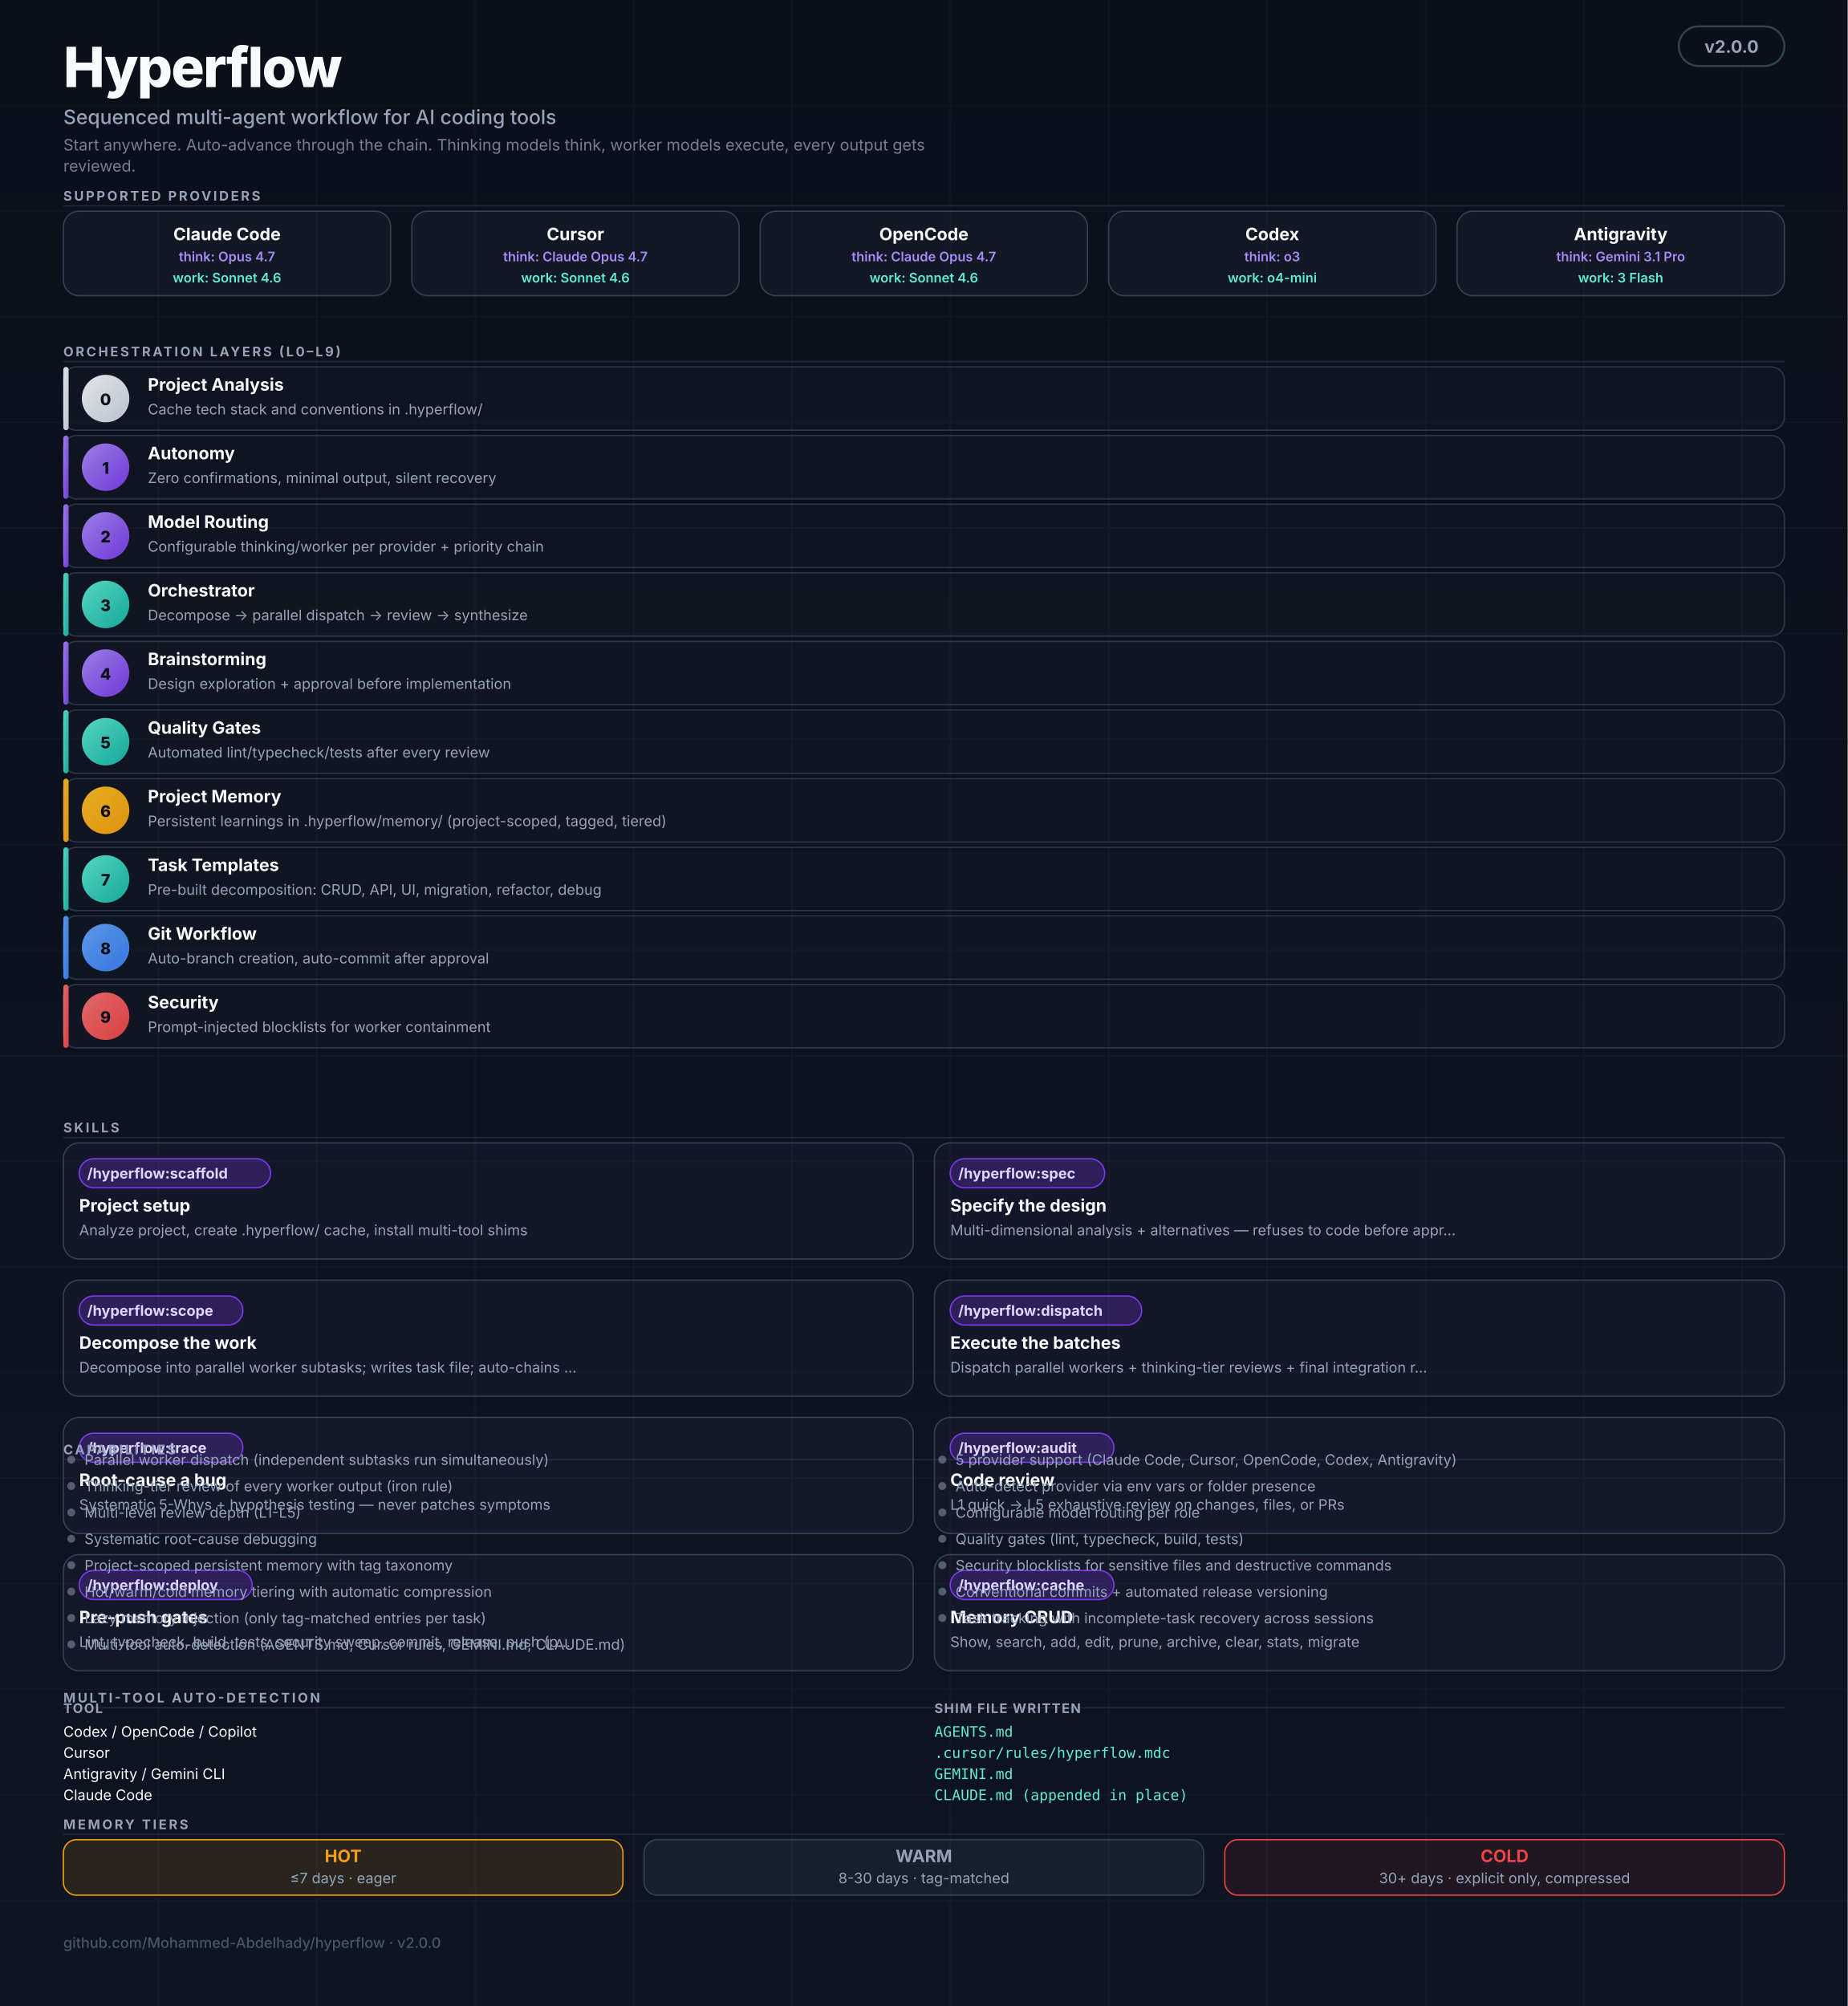
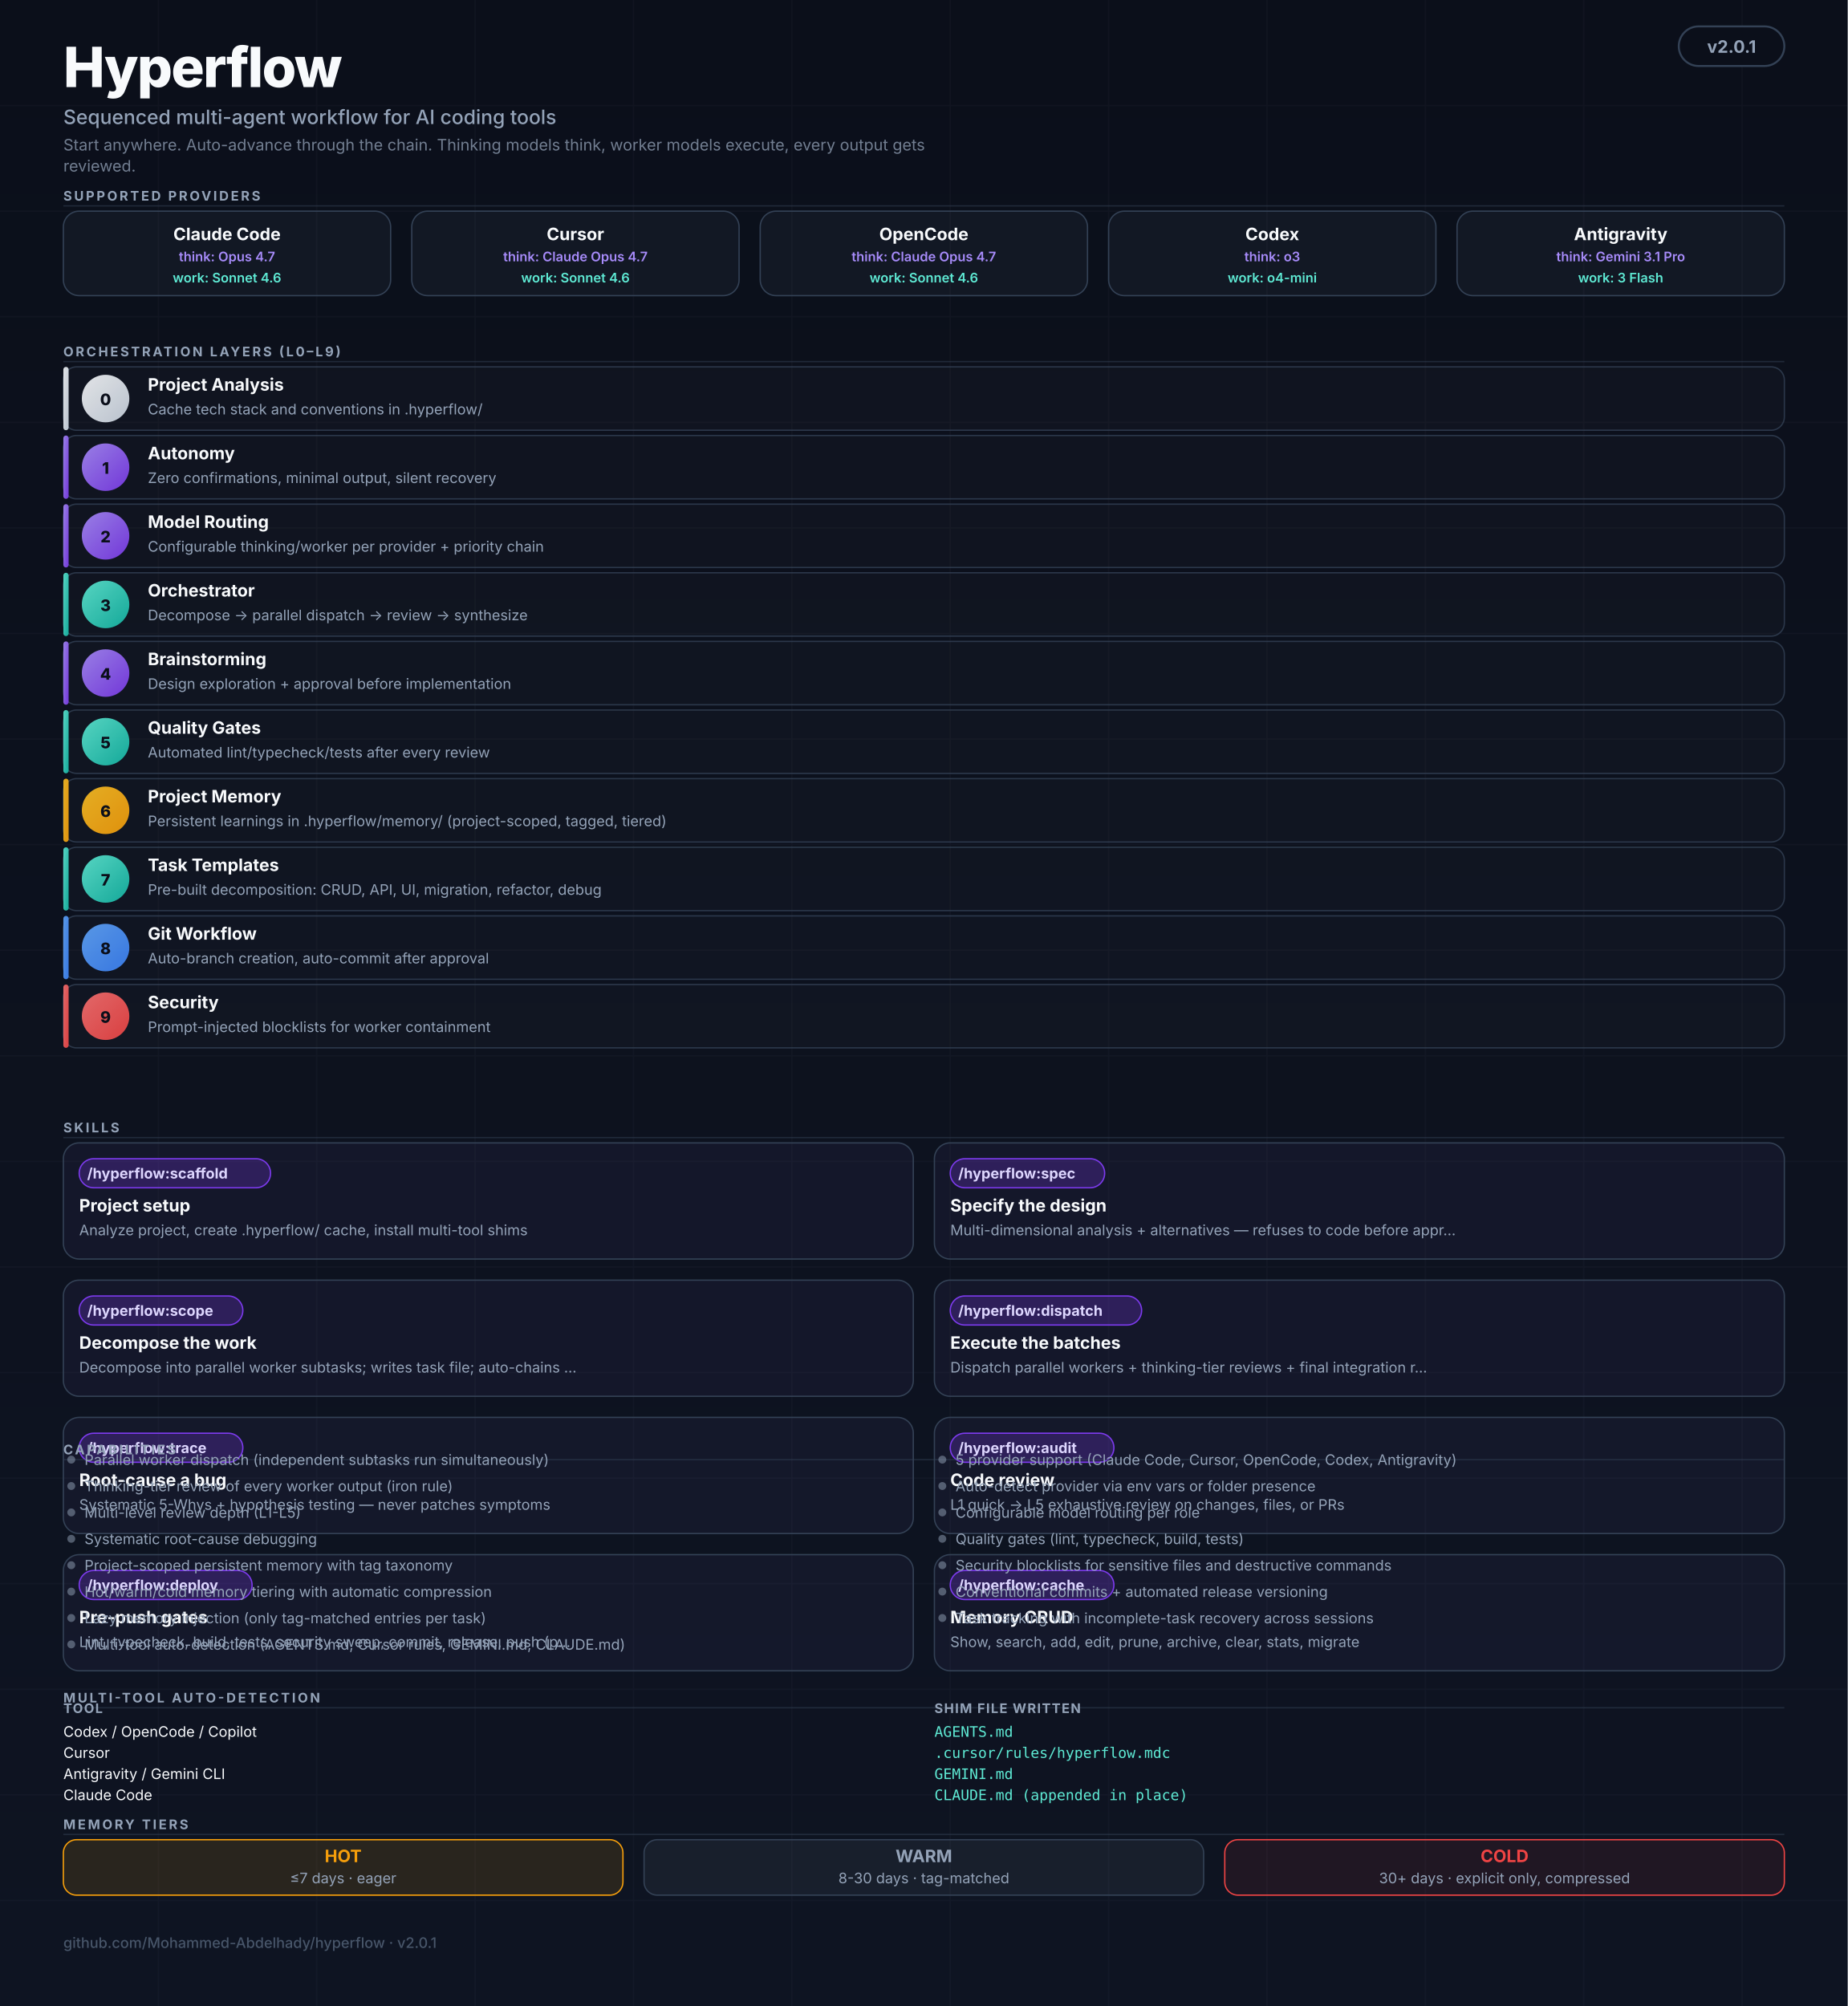
<svg xmlns="http://www.w3.org/2000/svg" viewBox="0 0 1400 1520" role="img" aria-labelledby="hf-title hf-desc" font-family="ui-sans-serif, -apple-system, BlinkMacSystemFont, 'Segoe UI', Inter, system-ui, sans-serif">
  <defs>
    <linearGradient id="bg" x1="0" y1="0" x2="0" y2="1">
      <stop offset="0%" stop-color="#0B0F1A" />
      <stop offset="100%" stop-color="#0E1422" />
    </linearGradient>
    <linearGradient id="grad-thinking" x1="0" y1="0" x2="1" y2="1">
      <stop offset="0%" stop-color="#A78BFA" />
      <stop offset="100%" stop-color="#7C3AED" />
    </linearGradient>
    <linearGradient id="grad-worker" x1="0" y1="0" x2="1" y2="1">
      <stop offset="0%" stop-color="#5EEAD4" />
      <stop offset="100%" stop-color="#14B8A6" />
    </linearGradient>
    <linearGradient id="grad-user" x1="0" y1="0" x2="1" y2="1">
      <stop offset="0%" stop-color="#F8FAFC" />
      <stop offset="100%" stop-color="#CBD5E1" />
    </linearGradient>
    <linearGradient id="grad-memory" x1="0" y1="0" x2="1" y2="1">
      <stop offset="0%" stop-color="#FBBF24" />
      <stop offset="100%" stop-color="#F59E0B" />
    </linearGradient>
    <linearGradient id="grad-security" x1="0" y1="0" x2="1" y2="1">
      <stop offset="0%" stop-color="#F87171" />
      <stop offset="100%" stop-color="#EF4444" />
    </linearGradient>
    <linearGradient id="grad-git" x1="0" y1="0" x2="1" y2="1">
      <stop offset="0%" stop-color="#60A5FA" />
      <stop offset="100%" stop-color="#3B82F6" />
    </linearGradient>
    <marker id="arr" viewBox="0 0 10 10" refX="9" refY="5" markerWidth="5" markerHeight="5" orient="auto-start-reverse">
      <path d="M0,0 L10,5 L0,10 Z" fill="#475569" />
    </marker>
  </defs>
  <rect width="1400" height="1520" fill="url(#bg)" />
  <g opacity="0.04" stroke="#94A3B8" stroke-width="1">
    <path d="M0 80 H1400 M0 160 H1400 M0 240 H1400 M0 320 H1400 M0 400 H1400 M0 480 H1400 M0 560 H1400 M0 640 H1400 M0 720 H1400 M0 800 H1400 M0 880 H1400 M0 960 H1400 M0 1040 H1400 M0 1120 H1400 M0 1200 H1400 M0 1280 H1400 M0 1360 H1400 M0 1440 H1400" />
    <path d="M120 0 V1520 M240 0 V1520 M360 0 V1520 M480 0 V1520 M600 0 V1520 M720 0 V1520 M840 0 V1520 M960 0 V1520 M1080 0 V1520 M1200 0 V1520 M1320 0 V1520" />
  </g>
  <g transform="translate(48,20)">
    <text y="46" fill="#F8FAFC" font-size="42" font-weight="800" letter-spacing="-1">Hyperflow</text>
    <text y="74" fill="#94A3B8" font-size="15" font-weight="500">Sequenced multi-agent workflow for AI coding tools</text>
    <text y="94" fill="#94A3B8" font-size="12" opacity="0.75">Start anywhere. Auto-advance through the chain. Thinking models think, worker models execute, every output gets</text>
    <text y="110" fill="#94A3B8" font-size="12" opacity="0.75">reviewed.</text>
  </g>
  <rect x="1272" y="20" width="80" height="30" rx="15" fill="#0B0F1A" stroke="#334155" stroke-width="1.5" />
-   <text x="1312" y="40" text-anchor="middle" fill="#94A3B8" font-size="13" font-weight="700">v2.0.0</text>
+   <text x="1312" y="40" text-anchor="middle" fill="#94A3B8" font-size="13" font-weight="700">v2.0.1</text>
  <text x="48" y="152" fill="#94A3B8" font-size="10" font-weight="700" letter-spacing="1.6">SUPPORTED PROVIDERS</text>
  <line x1="48" y1="156" x2="1352" y2="156" stroke="#334155" stroke-width="1" opacity="0.5" />
  <g transform="translate(48,160)">
    <rect width="248" height="64" rx="12" fill="rgba(148,163,184,0.06)" stroke="#334155" stroke-width="1" />
    <text x="124" y="22" text-anchor="middle" fill="#F8FAFC" font-size="13" font-weight="700">Claude Code</text>
    <text x="124" y="38" text-anchor="middle" fill="#A78BFA" font-size="10" font-weight="600">think: Opus 4.7</text>
    <text x="124" y="54" text-anchor="middle" fill="#5EEAD4" font-size="10" font-weight="600">work: Sonnet 4.6</text>
  </g>
  <g transform="translate(312,160)">
    <rect width="248" height="64" rx="12" fill="rgba(148,163,184,0.06)" stroke="#334155" stroke-width="1" />
    <text x="124" y="22" text-anchor="middle" fill="#F8FAFC" font-size="13" font-weight="700">Cursor</text>
    <text x="124" y="38" text-anchor="middle" fill="#A78BFA" font-size="10" font-weight="600">think: Claude Opus 4.7</text>
    <text x="124" y="54" text-anchor="middle" fill="#5EEAD4" font-size="10" font-weight="600">work: Sonnet 4.6</text>
  </g>
  <g transform="translate(576,160)">
    <rect width="248" height="64" rx="12" fill="rgba(148,163,184,0.06)" stroke="#334155" stroke-width="1" />
    <text x="124" y="22" text-anchor="middle" fill="#F8FAFC" font-size="13" font-weight="700">OpenCode</text>
    <text x="124" y="38" text-anchor="middle" fill="#A78BFA" font-size="10" font-weight="600">think: Claude Opus 4.7</text>
    <text x="124" y="54" text-anchor="middle" fill="#5EEAD4" font-size="10" font-weight="600">work: Sonnet 4.6</text>
  </g>
  <g transform="translate(840,160)">
    <rect width="248" height="64" rx="12" fill="rgba(148,163,184,0.06)" stroke="#334155" stroke-width="1" />
    <text x="124" y="22" text-anchor="middle" fill="#F8FAFC" font-size="13" font-weight="700">Codex</text>
    <text x="124" y="38" text-anchor="middle" fill="#A78BFA" font-size="10" font-weight="600">think: o3</text>
    <text x="124" y="54" text-anchor="middle" fill="#5EEAD4" font-size="10" font-weight="600">work: o4-mini</text>
  </g>
  <g transform="translate(1104,160)">
    <rect width="248" height="64" rx="12" fill="rgba(148,163,184,0.06)" stroke="#334155" stroke-width="1" />
    <text x="124" y="22" text-anchor="middle" fill="#F8FAFC" font-size="13" font-weight="700">Antigravity</text>
    <text x="124" y="38" text-anchor="middle" fill="#A78BFA" font-size="10" font-weight="600">think: Gemini 3.1 Pro</text>
    <text x="124" y="54" text-anchor="middle" fill="#5EEAD4" font-size="10" font-weight="600">work: 3 Flash</text>
  </g>
  <text x="48" y="270" fill="#94A3B8" font-size="10" font-weight="700" letter-spacing="1.6">ORCHESTRATION LAYERS (L0–L9)</text>
  <line x1="48" y1="274" x2="1352" y2="274" stroke="#334155" stroke-width="1" opacity="0.5" />
  <rect x="48" y="278" width="1304" height="48" rx="10" fill="rgba(255,255,255,0.02)" stroke="#334155" stroke-width="1" opacity="0.8" />
  <rect x="48" y="278" width="4" height="48" rx="2" fill="url(#grad-user)" opacity="0.9" />
  <circle cx="80" cy="302" r="18" fill="url(#grad-user)" opacity="0.9" />
  <text x="80" y="307" text-anchor="middle" fill="#0B0F1A" font-size="12" font-weight="800">0</text>
  <text x="112" y="296" fill="#F8FAFC" font-size="13" font-weight="700">Project Analysis</text>
  <text x="112" y="314" fill="#94A3B8" font-size="11">Cache tech stack and conventions in .hyperflow/</text>
  <rect x="48" y="330" width="1304" height="48" rx="10" fill="rgba(255,255,255,0.02)" stroke="#334155" stroke-width="1" opacity="0.8" />
  <rect x="48" y="330" width="4" height="48" rx="2" fill="url(#grad-thinking)" opacity="0.9" />
  <circle cx="80" cy="354" r="18" fill="url(#grad-thinking)" opacity="0.9" />
  <text x="80" y="359" text-anchor="middle" fill="#0B0F1A" font-size="12" font-weight="800">1</text>
  <text x="112" y="348" fill="#F8FAFC" font-size="13" font-weight="700">Autonomy</text>
  <text x="112" y="366" fill="#94A3B8" font-size="11">Zero confirmations, minimal output, silent recovery</text>
  <rect x="48" y="382" width="1304" height="48" rx="10" fill="rgba(255,255,255,0.02)" stroke="#334155" stroke-width="1" opacity="0.8" />
  <rect x="48" y="382" width="4" height="48" rx="2" fill="url(#grad-thinking)" opacity="0.9" />
  <circle cx="80" cy="406" r="18" fill="url(#grad-thinking)" opacity="0.9" />
  <text x="80" y="411" text-anchor="middle" fill="#0B0F1A" font-size="12" font-weight="800">2</text>
  <text x="112" y="400" fill="#F8FAFC" font-size="13" font-weight="700">Model Routing</text>
  <text x="112" y="418" fill="#94A3B8" font-size="11">Configurable thinking/worker per provider + priority chain</text>
  <rect x="48" y="434" width="1304" height="48" rx="10" fill="rgba(255,255,255,0.02)" stroke="#334155" stroke-width="1" opacity="0.8" />
  <rect x="48" y="434" width="4" height="48" rx="2" fill="url(#grad-worker)" opacity="0.9" />
  <circle cx="80" cy="458" r="18" fill="url(#grad-worker)" opacity="0.9" />
  <text x="80" y="463" text-anchor="middle" fill="#0B0F1A" font-size="12" font-weight="800">3</text>
  <text x="112" y="452" fill="#F8FAFC" font-size="13" font-weight="700">Orchestrator</text>
  <text x="112" y="470" fill="#94A3B8" font-size="11">Decompose → parallel dispatch → review → synthesize</text>
  <rect x="48" y="486" width="1304" height="48" rx="10" fill="rgba(255,255,255,0.02)" stroke="#334155" stroke-width="1" opacity="0.8" />
  <rect x="48" y="486" width="4" height="48" rx="2" fill="url(#grad-thinking)" opacity="0.9" />
  <circle cx="80" cy="510" r="18" fill="url(#grad-thinking)" opacity="0.9" />
  <text x="80" y="515" text-anchor="middle" fill="#0B0F1A" font-size="12" font-weight="800">4</text>
  <text x="112" y="504" fill="#F8FAFC" font-size="13" font-weight="700">Brainstorming</text>
  <text x="112" y="522" fill="#94A3B8" font-size="11">Design exploration + approval before implementation</text>
  <rect x="48" y="538" width="1304" height="48" rx="10" fill="rgba(255,255,255,0.02)" stroke="#334155" stroke-width="1" opacity="0.8" />
  <rect x="48" y="538" width="4" height="48" rx="2" fill="url(#grad-worker)" opacity="0.9" />
  <circle cx="80" cy="562" r="18" fill="url(#grad-worker)" opacity="0.9" />
  <text x="80" y="567" text-anchor="middle" fill="#0B0F1A" font-size="12" font-weight="800">5</text>
  <text x="112" y="556" fill="#F8FAFC" font-size="13" font-weight="700">Quality Gates</text>
  <text x="112" y="574" fill="#94A3B8" font-size="11">Automated lint/typecheck/tests after every review</text>
  <rect x="48" y="590" width="1304" height="48" rx="10" fill="rgba(255,255,255,0.02)" stroke="#334155" stroke-width="1" opacity="0.8" />
  <rect x="48" y="590" width="4" height="48" rx="2" fill="url(#grad-memory)" opacity="0.9" />
  <circle cx="80" cy="614" r="18" fill="url(#grad-memory)" opacity="0.9" />
  <text x="80" y="619" text-anchor="middle" fill="#0B0F1A" font-size="12" font-weight="800">6</text>
  <text x="112" y="608" fill="#F8FAFC" font-size="13" font-weight="700">Project Memory</text>
  <text x="112" y="626" fill="#94A3B8" font-size="11">Persistent learnings in .hyperflow/memory/ (project-scoped, tagged, tiered)</text>
  <rect x="48" y="642" width="1304" height="48" rx="10" fill="rgba(255,255,255,0.02)" stroke="#334155" stroke-width="1" opacity="0.8" />
  <rect x="48" y="642" width="4" height="48" rx="2" fill="url(#grad-worker)" opacity="0.9" />
  <circle cx="80" cy="666" r="18" fill="url(#grad-worker)" opacity="0.9" />
  <text x="80" y="671" text-anchor="middle" fill="#0B0F1A" font-size="12" font-weight="800">7</text>
  <text x="112" y="660" fill="#F8FAFC" font-size="13" font-weight="700">Task Templates</text>
  <text x="112" y="678" fill="#94A3B8" font-size="11">Pre-built decomposition: CRUD, API, UI, migration, refactor, debug</text>
  <rect x="48" y="694" width="1304" height="48" rx="10" fill="rgba(255,255,255,0.02)" stroke="#334155" stroke-width="1" opacity="0.8" />
  <rect x="48" y="694" width="4" height="48" rx="2" fill="url(#grad-git)" opacity="0.9" />
  <circle cx="80" cy="718" r="18" fill="url(#grad-git)" opacity="0.9" />
  <text x="80" y="723" text-anchor="middle" fill="#0B0F1A" font-size="12" font-weight="800">8</text>
  <text x="112" y="712" fill="#F8FAFC" font-size="13" font-weight="700">Git Workflow</text>
  <text x="112" y="730" fill="#94A3B8" font-size="11">Auto-branch creation, auto-commit after approval</text>
  <rect x="48" y="746" width="1304" height="48" rx="10" fill="rgba(255,255,255,0.02)" stroke="#334155" stroke-width="1" opacity="0.8" />
  <rect x="48" y="746" width="4" height="48" rx="2" fill="url(#grad-security)" opacity="0.9" />
  <circle cx="80" cy="770" r="18" fill="url(#grad-security)" opacity="0.9" />
  <text x="80" y="775" text-anchor="middle" fill="#0B0F1A" font-size="12" font-weight="800">9</text>
  <text x="112" y="764" fill="#F8FAFC" font-size="13" font-weight="700">Security</text>
  <text x="112" y="782" fill="#94A3B8" font-size="11">Prompt-injected blocklists for worker containment</text>
  <text x="48" y="858" fill="#94A3B8" font-size="10" font-weight="700" letter-spacing="1.6">SKILLS</text>
  <line x1="48" y1="862" x2="1352" y2="862" stroke="#334155" stroke-width="1" opacity="0.5" />
  <g transform="translate(48,866)">
    <rect width="644" height="88" rx="12" fill="rgba(167,139,250,0.05)" stroke="#334155" stroke-width="1" />
    <rect x="12" y="12" width="145" height="22" rx="11" fill="rgba(124,58,237,0.25)" stroke="#7C3AED" stroke-width="1" />
    <text x="18" y="27" fill="#DDD6FE" font-size="11" font-weight="700">/hyperflow:scaffold</text>
    <text x="12" y="52" fill="#F8FAFC" font-size="13" font-weight="700">Project setup</text>
    <text x="12" y="70" fill="#94A3B8" font-size="11">Analyze project, create .hyperflow/ cache, install multi-tool shims</text>
  </g>
  <g transform="translate(708,866)">
    <rect width="644" height="88" rx="12" fill="rgba(167,139,250,0.05)" stroke="#334155" stroke-width="1" />
    <rect x="12" y="12" width="117" height="22" rx="11" fill="rgba(124,58,237,0.25)" stroke="#7C3AED" stroke-width="1" />
    <text x="18" y="27" fill="#DDD6FE" font-size="11" font-weight="700">/hyperflow:spec</text>
    <text x="12" y="52" fill="#F8FAFC" font-size="13" font-weight="700">Specify the design</text>
    <text x="12" y="70" fill="#94A3B8" font-size="11">Multi-dimensional analysis + alternatives — refuses to code before appr…</text>
  </g>
  <g transform="translate(48,970)">
    <rect width="644" height="88" rx="12" fill="rgba(167,139,250,0.05)" stroke="#334155" stroke-width="1" />
    <rect x="12" y="12" width="124" height="22" rx="11" fill="rgba(124,58,237,0.25)" stroke="#7C3AED" stroke-width="1" />
    <text x="18" y="27" fill="#DDD6FE" font-size="11" font-weight="700">/hyperflow:scope</text>
    <text x="12" y="52" fill="#F8FAFC" font-size="13" font-weight="700">Decompose the work</text>
    <text x="12" y="70" fill="#94A3B8" font-size="11">Decompose into parallel worker subtasks; writes task file; auto-chains …</text>
  </g>
  <g transform="translate(708,970)">
    <rect width="644" height="88" rx="12" fill="rgba(167,139,250,0.05)" stroke="#334155" stroke-width="1" />
    <rect x="12" y="12" width="145" height="22" rx="11" fill="rgba(124,58,237,0.25)" stroke="#7C3AED" stroke-width="1" />
    <text x="18" y="27" fill="#DDD6FE" font-size="11" font-weight="700">/hyperflow:dispatch</text>
    <text x="12" y="52" fill="#F8FAFC" font-size="13" font-weight="700">Execute the batches</text>
    <text x="12" y="70" fill="#94A3B8" font-size="11">Dispatch parallel workers + thinking-tier reviews + final integration r…</text>
  </g>
  <g transform="translate(48,1074)">
    <rect width="644" height="88" rx="12" fill="rgba(167,139,250,0.05)" stroke="#334155" stroke-width="1" />
    <rect x="12" y="12" width="124" height="22" rx="11" fill="rgba(124,58,237,0.25)" stroke="#7C3AED" stroke-width="1" />
    <text x="18" y="27" fill="#DDD6FE" font-size="11" font-weight="700">/hyperflow:trace</text>
    <text x="12" y="52" fill="#F8FAFC" font-size="13" font-weight="700">Root-cause a bug</text>
    <text x="12" y="70" fill="#94A3B8" font-size="11">Systematic 5-Whys + hypothesis testing — never patches symptoms</text>
  </g>
  <g transform="translate(708,1074)">
    <rect width="644" height="88" rx="12" fill="rgba(167,139,250,0.05)" stroke="#334155" stroke-width="1" />
    <rect x="12" y="12" width="124" height="22" rx="11" fill="rgba(124,58,237,0.25)" stroke="#7C3AED" stroke-width="1" />
    <text x="18" y="27" fill="#DDD6FE" font-size="11" font-weight="700">/hyperflow:audit</text>
    <text x="12" y="52" fill="#F8FAFC" font-size="13" font-weight="700">Code review</text>
    <text x="12" y="70" fill="#94A3B8" font-size="11">L1 quick → L5 exhaustive review on changes, files, or PRs</text>
  </g>
  <g transform="translate(48,1178)">
    <rect width="644" height="88" rx="12" fill="rgba(167,139,250,0.05)" stroke="#334155" stroke-width="1" />
    <rect x="12" y="12" width="131" height="22" rx="11" fill="rgba(124,58,237,0.25)" stroke="#7C3AED" stroke-width="1" />
    <text x="18" y="27" fill="#DDD6FE" font-size="11" font-weight="700">/hyperflow:deploy</text>
    <text x="12" y="52" fill="#F8FAFC" font-size="13" font-weight="700">Pre-push gates</text>
    <text x="12" y="70" fill="#94A3B8" font-size="11">Lint, typecheck, build, tests, security sweep, commit, release, push (p…</text>
  </g>
  <g transform="translate(708,1178)">
    <rect width="644" height="88" rx="12" fill="rgba(167,139,250,0.05)" stroke="#334155" stroke-width="1" />
    <rect x="12" y="12" width="124" height="22" rx="11" fill="rgba(124,58,237,0.25)" stroke="#7C3AED" stroke-width="1" />
    <text x="18" y="27" fill="#DDD6FE" font-size="11" font-weight="700">/hyperflow:cache</text>
    <text x="12" y="52" fill="#F8FAFC" font-size="13" font-weight="700">Memory CRUD</text>
    <text x="12" y="70" fill="#94A3B8" font-size="11">Show, search, add, edit, prune, archive, clear, stats, migrate</text>
  </g>
  <text x="48" y="1102" fill="#94A3B8" font-size="10" font-weight="700" letter-spacing="1.6">CAPABILITIES</text>
  <line x1="48" y1="1106" x2="1352" y2="1106" stroke="#334155" stroke-width="1" opacity="0.5" />
  <circle cx="54" cy="1106" r="3" fill="#94A3B8" opacity="0.5" />
  <text x="64" y="1110" fill="#94A3B8" font-size="11">Parallel worker dispatch (independent subtasks run simultaneously)</text>
  <circle cx="54" cy="1126" r="3" fill="#94A3B8" opacity="0.5" />
  <text x="64" y="1130" fill="#94A3B8" font-size="11">Thinking-tier review of every worker output (iron rule)</text>
  <circle cx="54" cy="1146" r="3" fill="#94A3B8" opacity="0.5" />
  <text x="64" y="1150" fill="#94A3B8" font-size="11">Multi-level review depth (L1-L5)</text>
  <circle cx="54" cy="1166" r="3" fill="#94A3B8" opacity="0.5" />
  <text x="64" y="1170" fill="#94A3B8" font-size="11">Systematic root-cause debugging</text>
  <circle cx="54" cy="1186" r="3" fill="#94A3B8" opacity="0.5" />
  <text x="64" y="1190" fill="#94A3B8" font-size="11">Project-scoped persistent memory with tag taxonomy</text>
  <circle cx="54" cy="1206" r="3" fill="#94A3B8" opacity="0.5" />
  <text x="64" y="1210" fill="#94A3B8" font-size="11">Hot/warm/cold memory tiering with automatic compression</text>
  <circle cx="54" cy="1226" r="3" fill="#94A3B8" opacity="0.5" />
  <text x="64" y="1230" fill="#94A3B8" font-size="11">Lazy memory injection (only tag-matched entries per task)</text>
  <circle cx="54" cy="1246" r="3" fill="#94A3B8" opacity="0.5" />
  <text x="64" y="1250" fill="#94A3B8" font-size="11">Multi-tool auto-detection (AGENTS.md, Cursor rules, GEMINI.md, CLAUDE.md)</text>
  <circle cx="714" cy="1106" r="3" fill="#94A3B8" opacity="0.5" />
  <text x="724" y="1110" fill="#94A3B8" font-size="11">5 provider support (Claude Code, Cursor, OpenCode, Codex, Antigravity)</text>
  <circle cx="714" cy="1126" r="3" fill="#94A3B8" opacity="0.5" />
  <text x="724" y="1130" fill="#94A3B8" font-size="11">Auto-detect provider via env vars or folder presence</text>
  <circle cx="714" cy="1146" r="3" fill="#94A3B8" opacity="0.5" />
  <text x="724" y="1150" fill="#94A3B8" font-size="11">Configurable model routing per role</text>
  <circle cx="714" cy="1166" r="3" fill="#94A3B8" opacity="0.5" />
  <text x="724" y="1170" fill="#94A3B8" font-size="11">Quality gates (lint, typecheck, build, tests)</text>
  <circle cx="714" cy="1186" r="3" fill="#94A3B8" opacity="0.5" />
  <text x="724" y="1190" fill="#94A3B8" font-size="11">Security blocklists for sensitive files and destructive commands</text>
  <circle cx="714" cy="1206" r="3" fill="#94A3B8" opacity="0.5" />
  <text x="724" y="1210" fill="#94A3B8" font-size="11">Conventional commits + automated release versioning</text>
  <circle cx="714" cy="1226" r="3" fill="#94A3B8" opacity="0.5" />
  <text x="724" y="1230" fill="#94A3B8" font-size="11">Task tracking with incomplete-task recovery across sessions</text>
  <text x="48" y="1290" fill="#94A3B8" font-size="10" font-weight="700" letter-spacing="1.6">MULTI-TOOL AUTO-DETECTION</text>
  <line x1="48" y1="1294" x2="1352" y2="1294" stroke="#334155" stroke-width="1" opacity="0.5" />
  <text x="48" y="1298" fill="#94A3B8" font-size="10" font-weight="700" letter-spacing="0.8">TOOL</text>
  <text x="708" y="1298" fill="#94A3B8" font-size="10" font-weight="700" letter-spacing="0.8">SHIM FILE WRITTEN</text>
  <text x="48" y="1316" fill="#F8FAFC" font-size="11">Codex / OpenCode / Copilot</text>
  <text x="708" y="1316" fill="#5EEAD4" font-size="11" font-family="ui-monospace, SFMono-Regular, Menlo, monospace">AGENTS.md</text>
  <text x="48" y="1332" fill="#F8FAFC" font-size="11">Cursor</text>
  <text x="708" y="1332" fill="#5EEAD4" font-size="11" font-family="ui-monospace, SFMono-Regular, Menlo, monospace">.cursor/rules/hyperflow.mdc</text>
  <text x="48" y="1348" fill="#F8FAFC" font-size="11">Antigravity / Gemini CLI</text>
  <text x="708" y="1348" fill="#5EEAD4" font-size="11" font-family="ui-monospace, SFMono-Regular, Menlo, monospace">GEMINI.md</text>
  <text x="48" y="1364" fill="#F8FAFC" font-size="11">Claude Code</text>
  <text x="708" y="1364" fill="#5EEAD4" font-size="11" font-family="ui-monospace, SFMono-Regular, Menlo, monospace">CLAUDE.md (appended in place)</text>
  <text x="48" y="1386" fill="#94A3B8" font-size="10" font-weight="700" letter-spacing="1.6">MEMORY TIERS</text>
  <line x1="48" y1="1390" x2="1352" y2="1390" stroke="#334155" stroke-width="1" opacity="0.5" />
  <rect x="48" y="1394" width="424" height="42" rx="10" fill="rgba(245,158,11,0.12)" stroke="#F59E0B" stroke-width="1" />
  <text x="260" y="1411" text-anchor="middle" fill="#F59E0B" font-size="13" font-weight="700">HOT</text>
  <text x="260" y="1427" text-anchor="middle" fill="#94A3B8" font-size="11">≤7 days · eager</text>
  <rect x="488" y="1394" width="424" height="42" rx="10" fill="rgba(148,163,184,0.08)" stroke="#334155" stroke-width="1" />
  <text x="700" y="1411" text-anchor="middle" fill="#94A3B8" font-size="13" font-weight="700">WARM</text>
  <text x="700" y="1427" text-anchor="middle" fill="#94A3B8" font-size="11">8-30 days · tag-matched</text>
  <rect x="928" y="1394" width="424" height="42" rx="10" fill="rgba(239,68,68,0.08)" stroke="#EF4444" stroke-width="1" />
  <text x="1140" y="1411" text-anchor="middle" fill="#EF4444" font-size="13" font-weight="700">COLD</text>
  <text x="1140" y="1427" text-anchor="middle" fill="#94A3B8" font-size="11">30+ days · explicit only, compressed</text>
  <text x="48" y="1476" fill="#475569" font-size="11" font-weight="500">
-     github.com/Mohammed-Abdelhady/hyperflow · v2.0.0</text>
+     github.com/Mohammed-Abdelhady/hyperflow · v2.0.1</text>
</svg>
